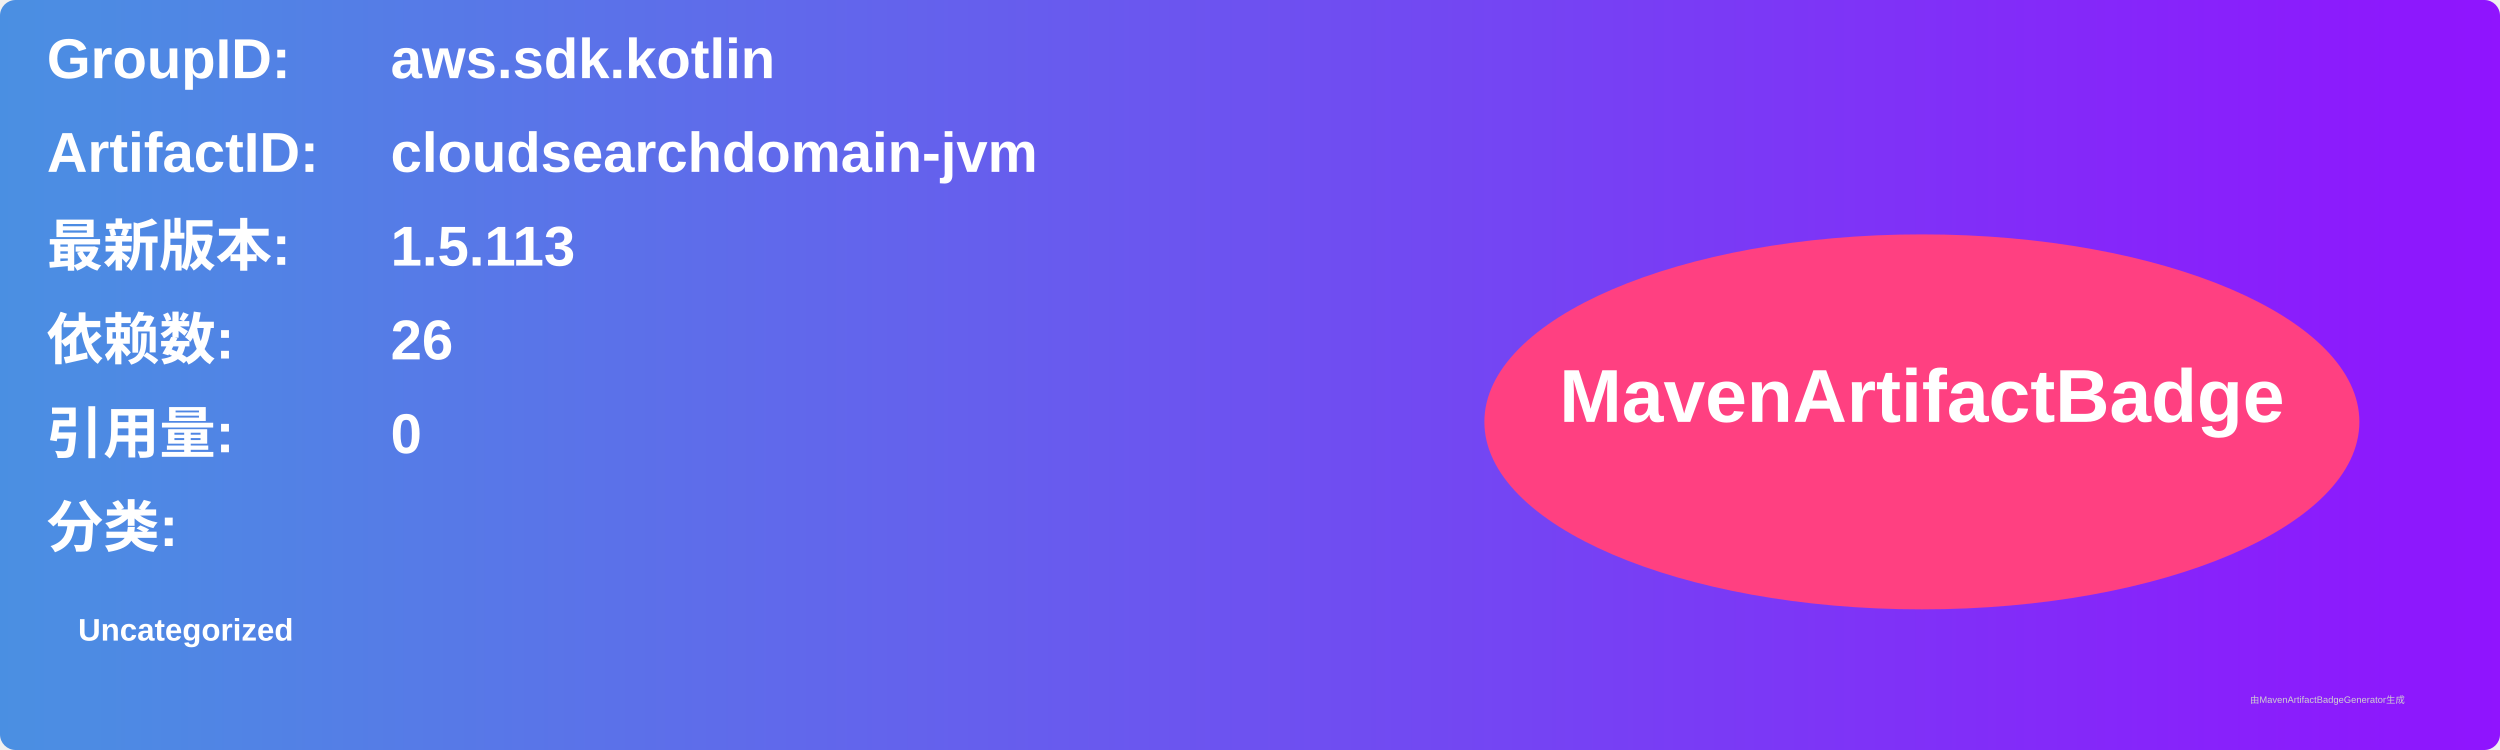
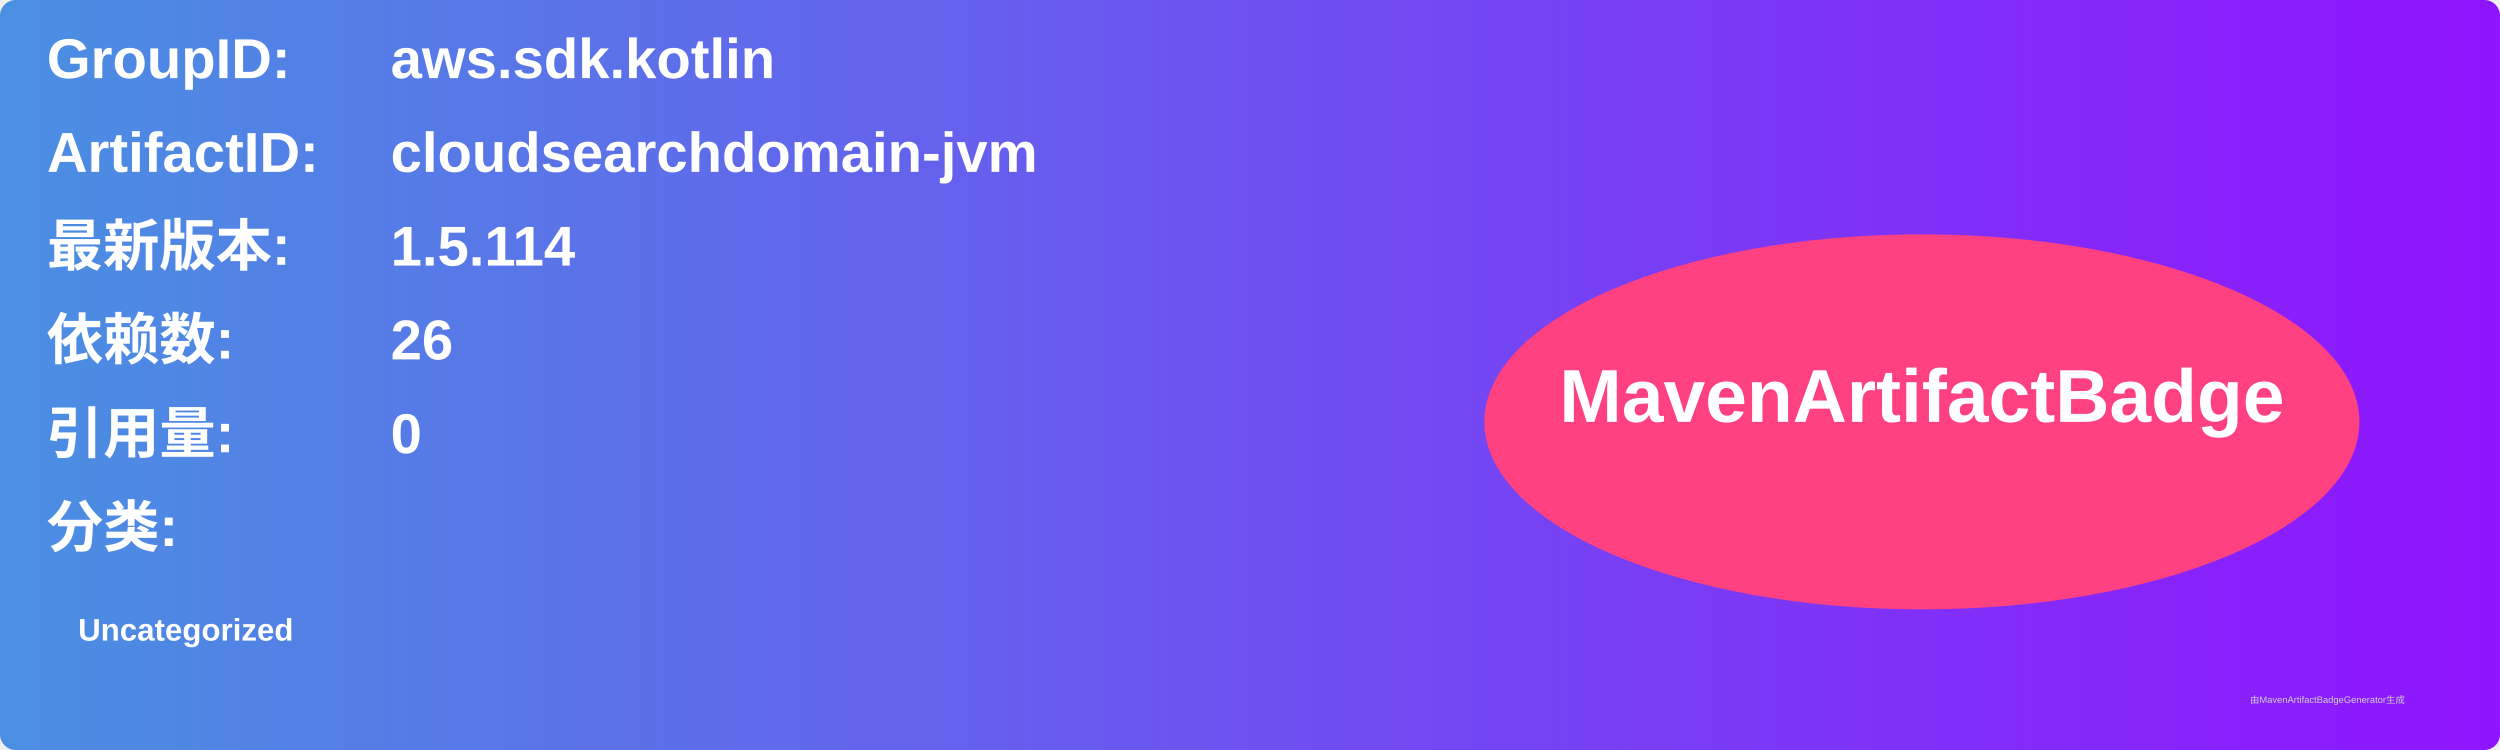
<svg xmlns="http://www.w3.org/2000/svg" width="800" height="240" viewBox="0 0 800 240">
  <linearGradient id="grad" x1="0%" y1="0%" x2="100%" y2="0%">
    <stop offset="0%" stop-color="#4a90e2" />
    <stop offset="100%" stop-color="#9013fe" />
  </linearGradient>
  <rect width="100%" height="100%" rx="5" ry="5" fill="url(#grad)" />
  <g transform="translate(15, 15)">
    <text x="0" y="10" font-family="Arial" font-size="18" fill="white" font-weight="bold" width="260">GroupID:</text>
    <text x="110" y="10" font-family="Arial" font-size="18" fill="white" font-weight="bold" width="460">aws.sdk.kotlin</text>
    <text x="0" y="40" font-family="Arial" font-size="18" fill="white" font-weight="bold" width="260">ArtifactID:</text>
    <text x="110" y="40" font-family="Arial" font-size="18" fill="white" font-weight="bold" width="460">cloudsearchdomain-jvm</text>
    <text x="0" y="70" font-family="Arial" font-size="18" fill="white" font-weight="bold">最新版本:</text>
    <text x="110" y="70" font-family="Arial" font-size="18" fill="white" font-weight="bold">
-       <tspan font-weight="bold">1.5.113</tspan>
+       <tspan font-weight="bold">1.5.114</tspan>
    </text>
    <text x="0" y="100" font-family="Arial" font-size="18" fill="white" font-weight="bold">依赖数: </text>
    <text x="110" y="100" font-family="Arial" font-size="18" fill="white">
      <tspan font-weight="bold">26</tspan>
    </text>
    <text x="0" y="130" font-family="Arial" font-size="18" fill="white" font-weight="bold">引用量: </text>
    <text x="110" y="130" font-family="Arial" font-size="18" fill="white">
      <tspan font-weight="bold">0</tspan>
    </text>
    <text x="0" y="160" font-family="Arial" font-size="18" fill="white" font-weight="bold">分类:</text>
    <text x="10" y="190" font-family="Arial" font-size="10" fill="white">
      <tspan font-weight="bold">Uncategorized</tspan>
    </text>
    <ellipse cx="600" cy="120" rx="140" ry="60" fill="#ff4081" />
    <text x="600" y="120" text-anchor="middle" font-family="Arial" font-size="24" fill="white" font-weight="bold">MavenArtifactBadge</text>
  </g>
  <text x="720" y="225" font-family="Arial" font-size="3" fill="#d0d0d0">由MavenArtifactBadgeGenerator生成</text>
</svg>
